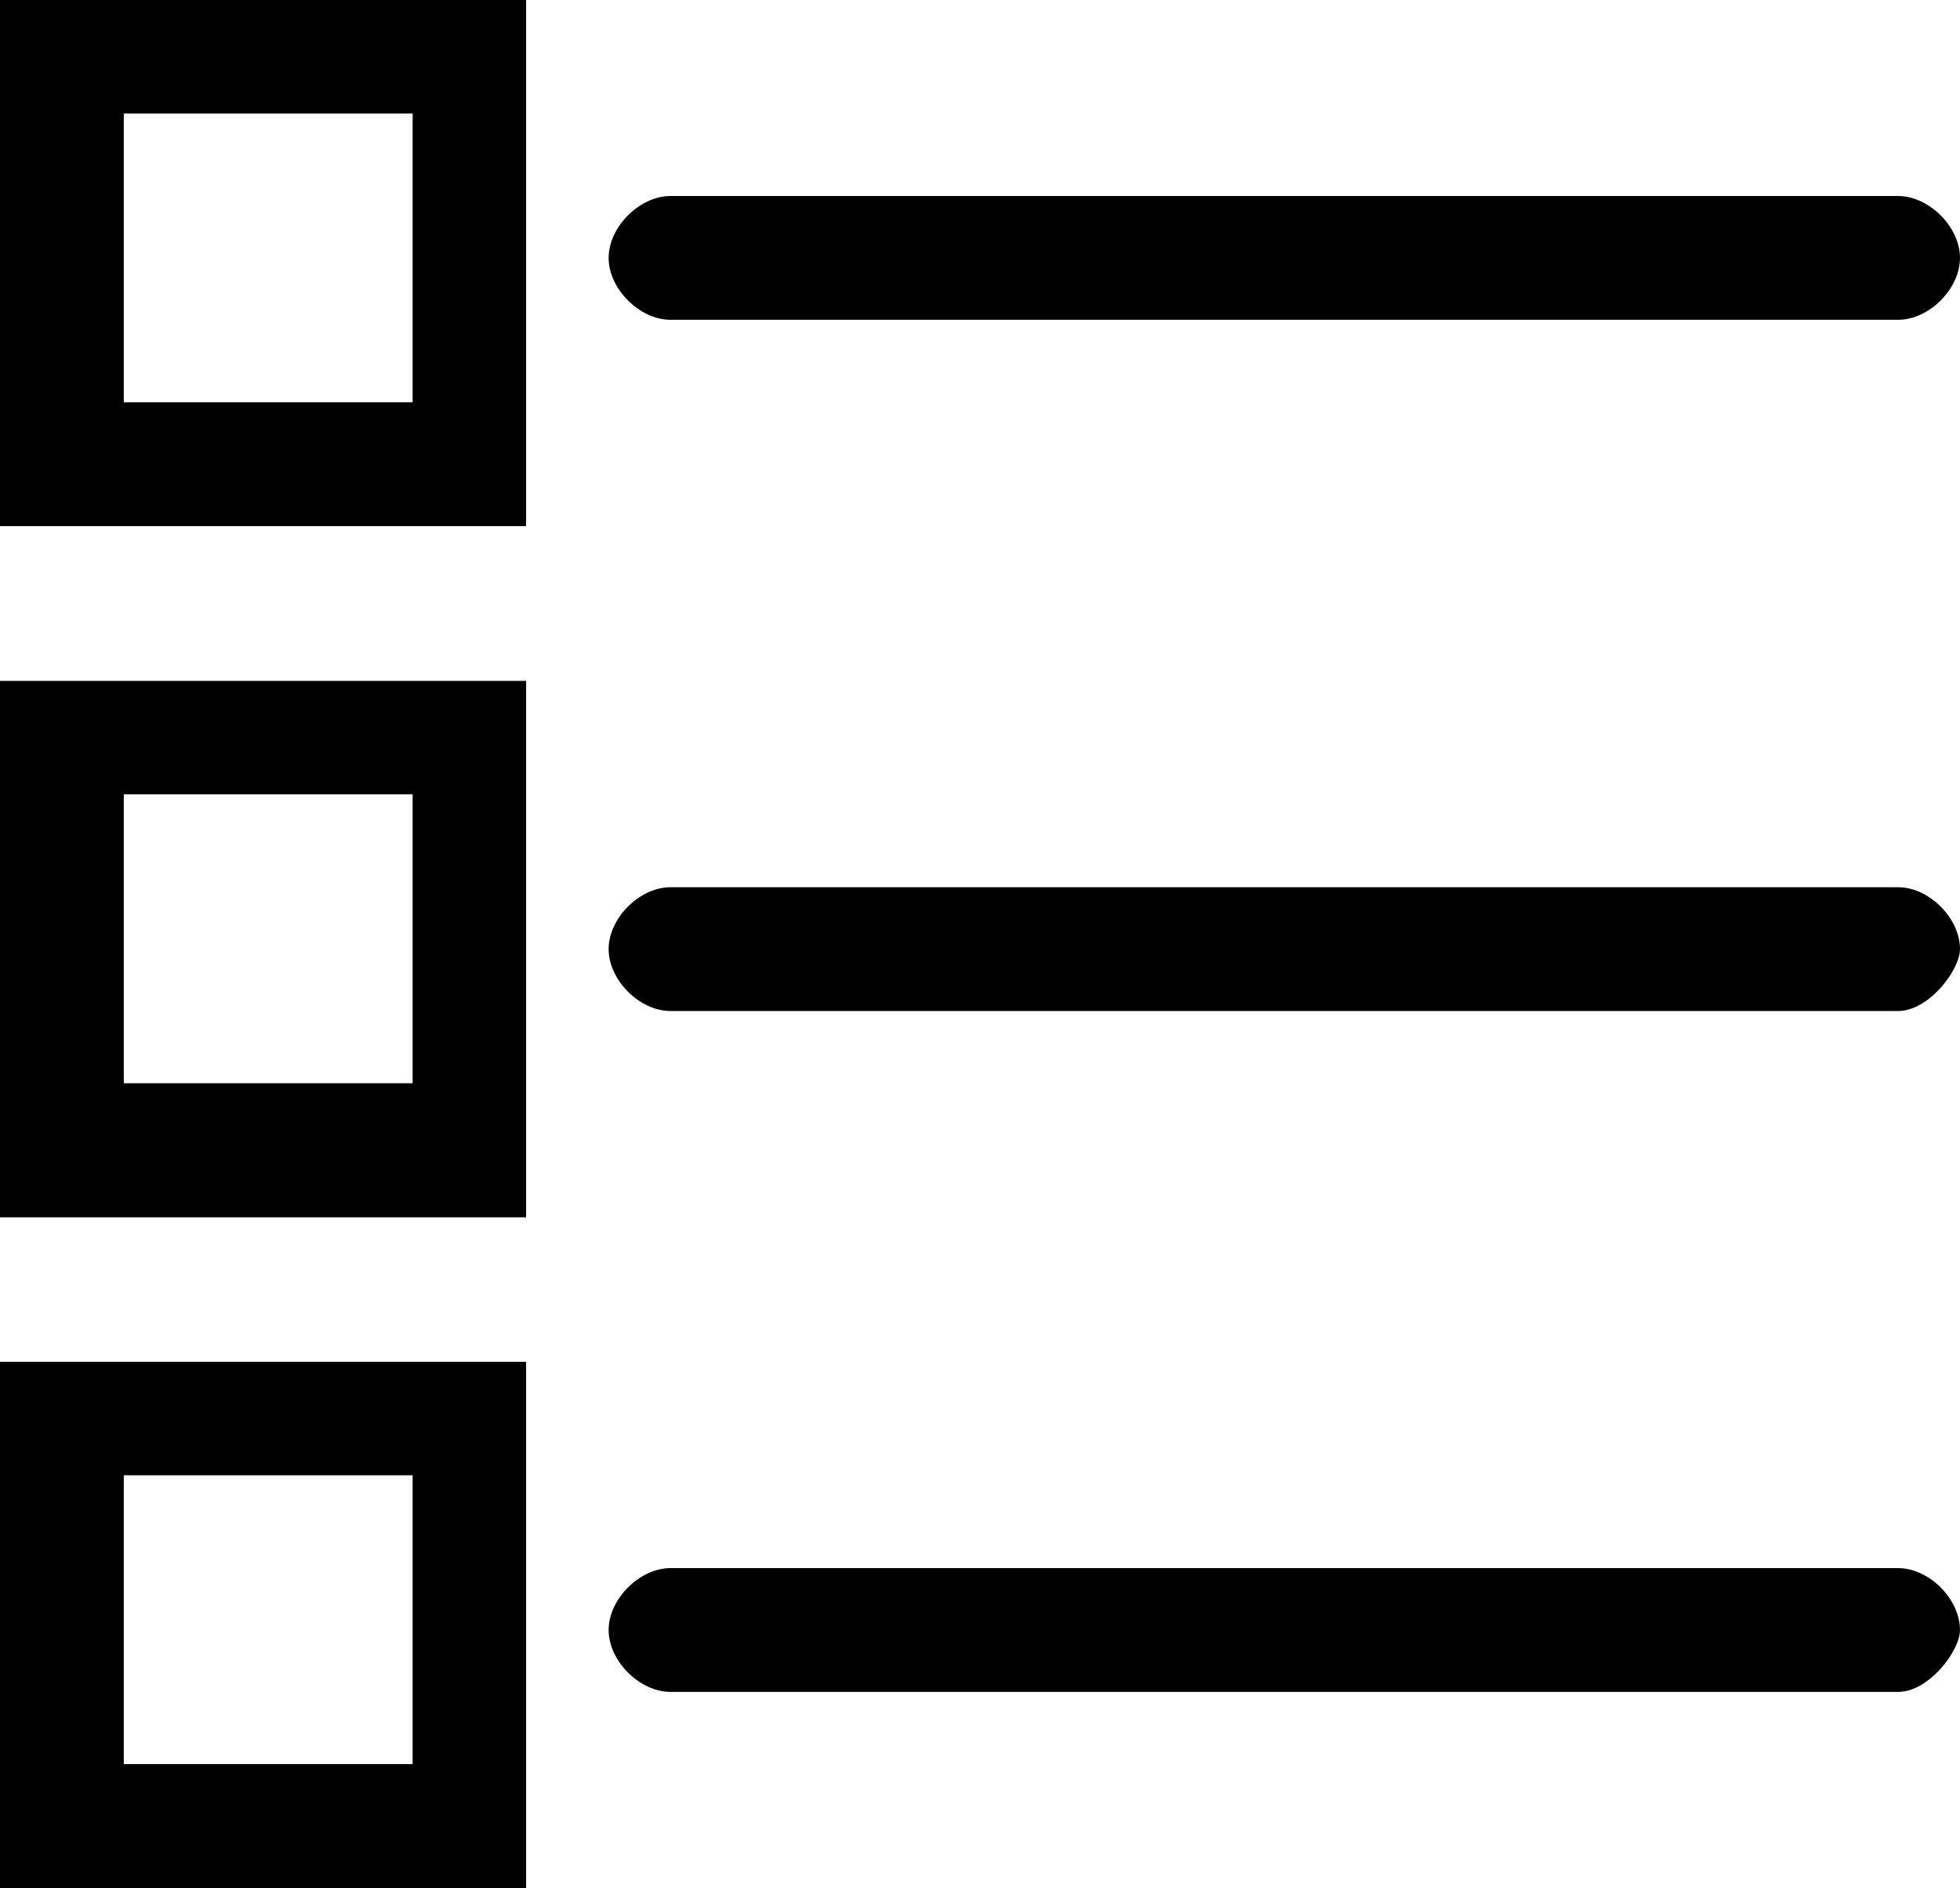
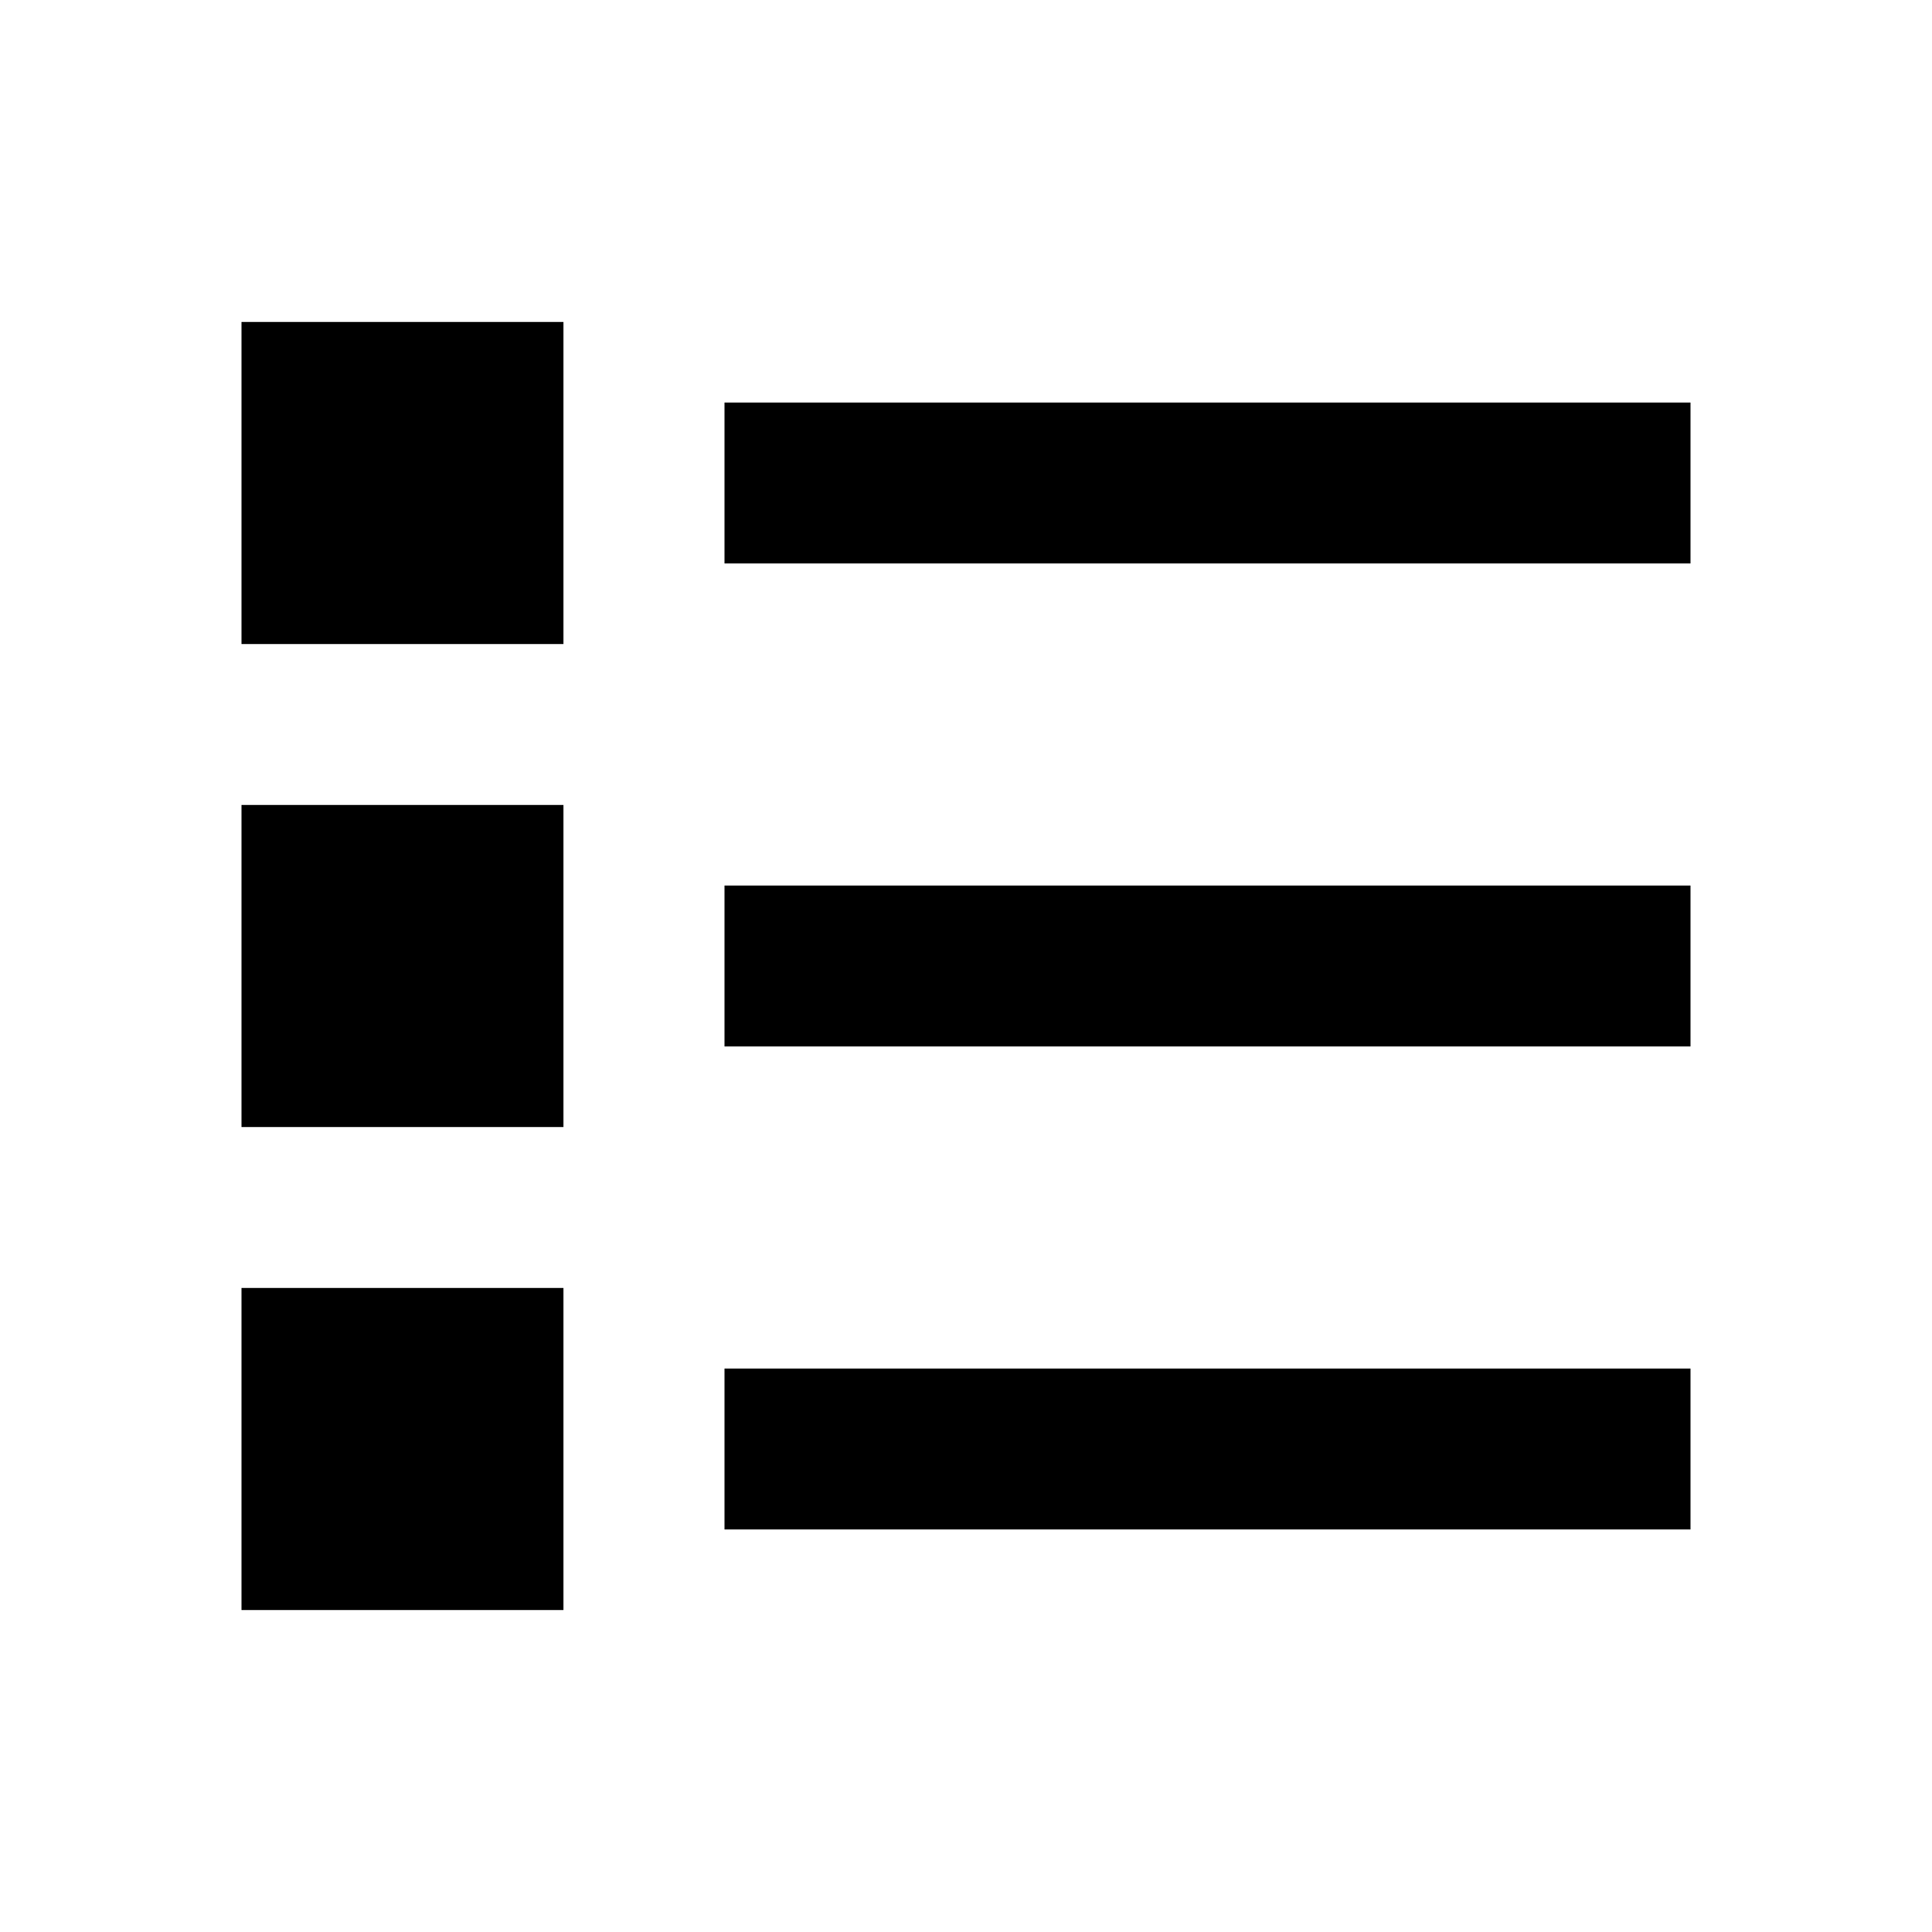
- <svg xmlns="http://www.w3.org/2000/svg" width="19" height="18.3">
-   <path d="M5.1 5.1H0V-.1h5.1v5.2zM1.2 3.9H4V1.1H1.2v2.8zm17.2-.8H6.5c-.3 0-.6-.3-.6-.6s.3-.6.6-.6h11.9c.3 0 .6.3.6.6s-.3.6-.6.6zM5.1 11.8H0V6.6h5.1v5.2zm-3.9-1.3H4V7.7H1.2v2.8zm17.2-.7H6.5c-.3 0-.6-.3-.6-.6s.3-.6.6-.6h11.9c.3 0 .6.3.6.6 0 .2-.3.6-.6.6zM5.1 18.4H0v-5.2h5.1v5.2zm-3.9-1.3H4v-2.8H1.2v2.8zm17.2-.7H6.5c-.3 0-.6-.3-.6-.6s.3-.6.6-.6h11.9c.3 0 .6.3.6.6 0 .2-.3.6-.6.6z" />
+ <svg xmlns="http://www.w3.org/2000/svg" width="24" height="24">
+   <path fill-rule="evenodd" clip-rule="evenodd" d="M3 4h4v4H3V4m6 1v2h12V5H9m-6 5h4v4H3v-4m6 1v2h12v-2H9m-6 5h4v4H3v-4m6 1v2h12v-2H9" />
</svg>
